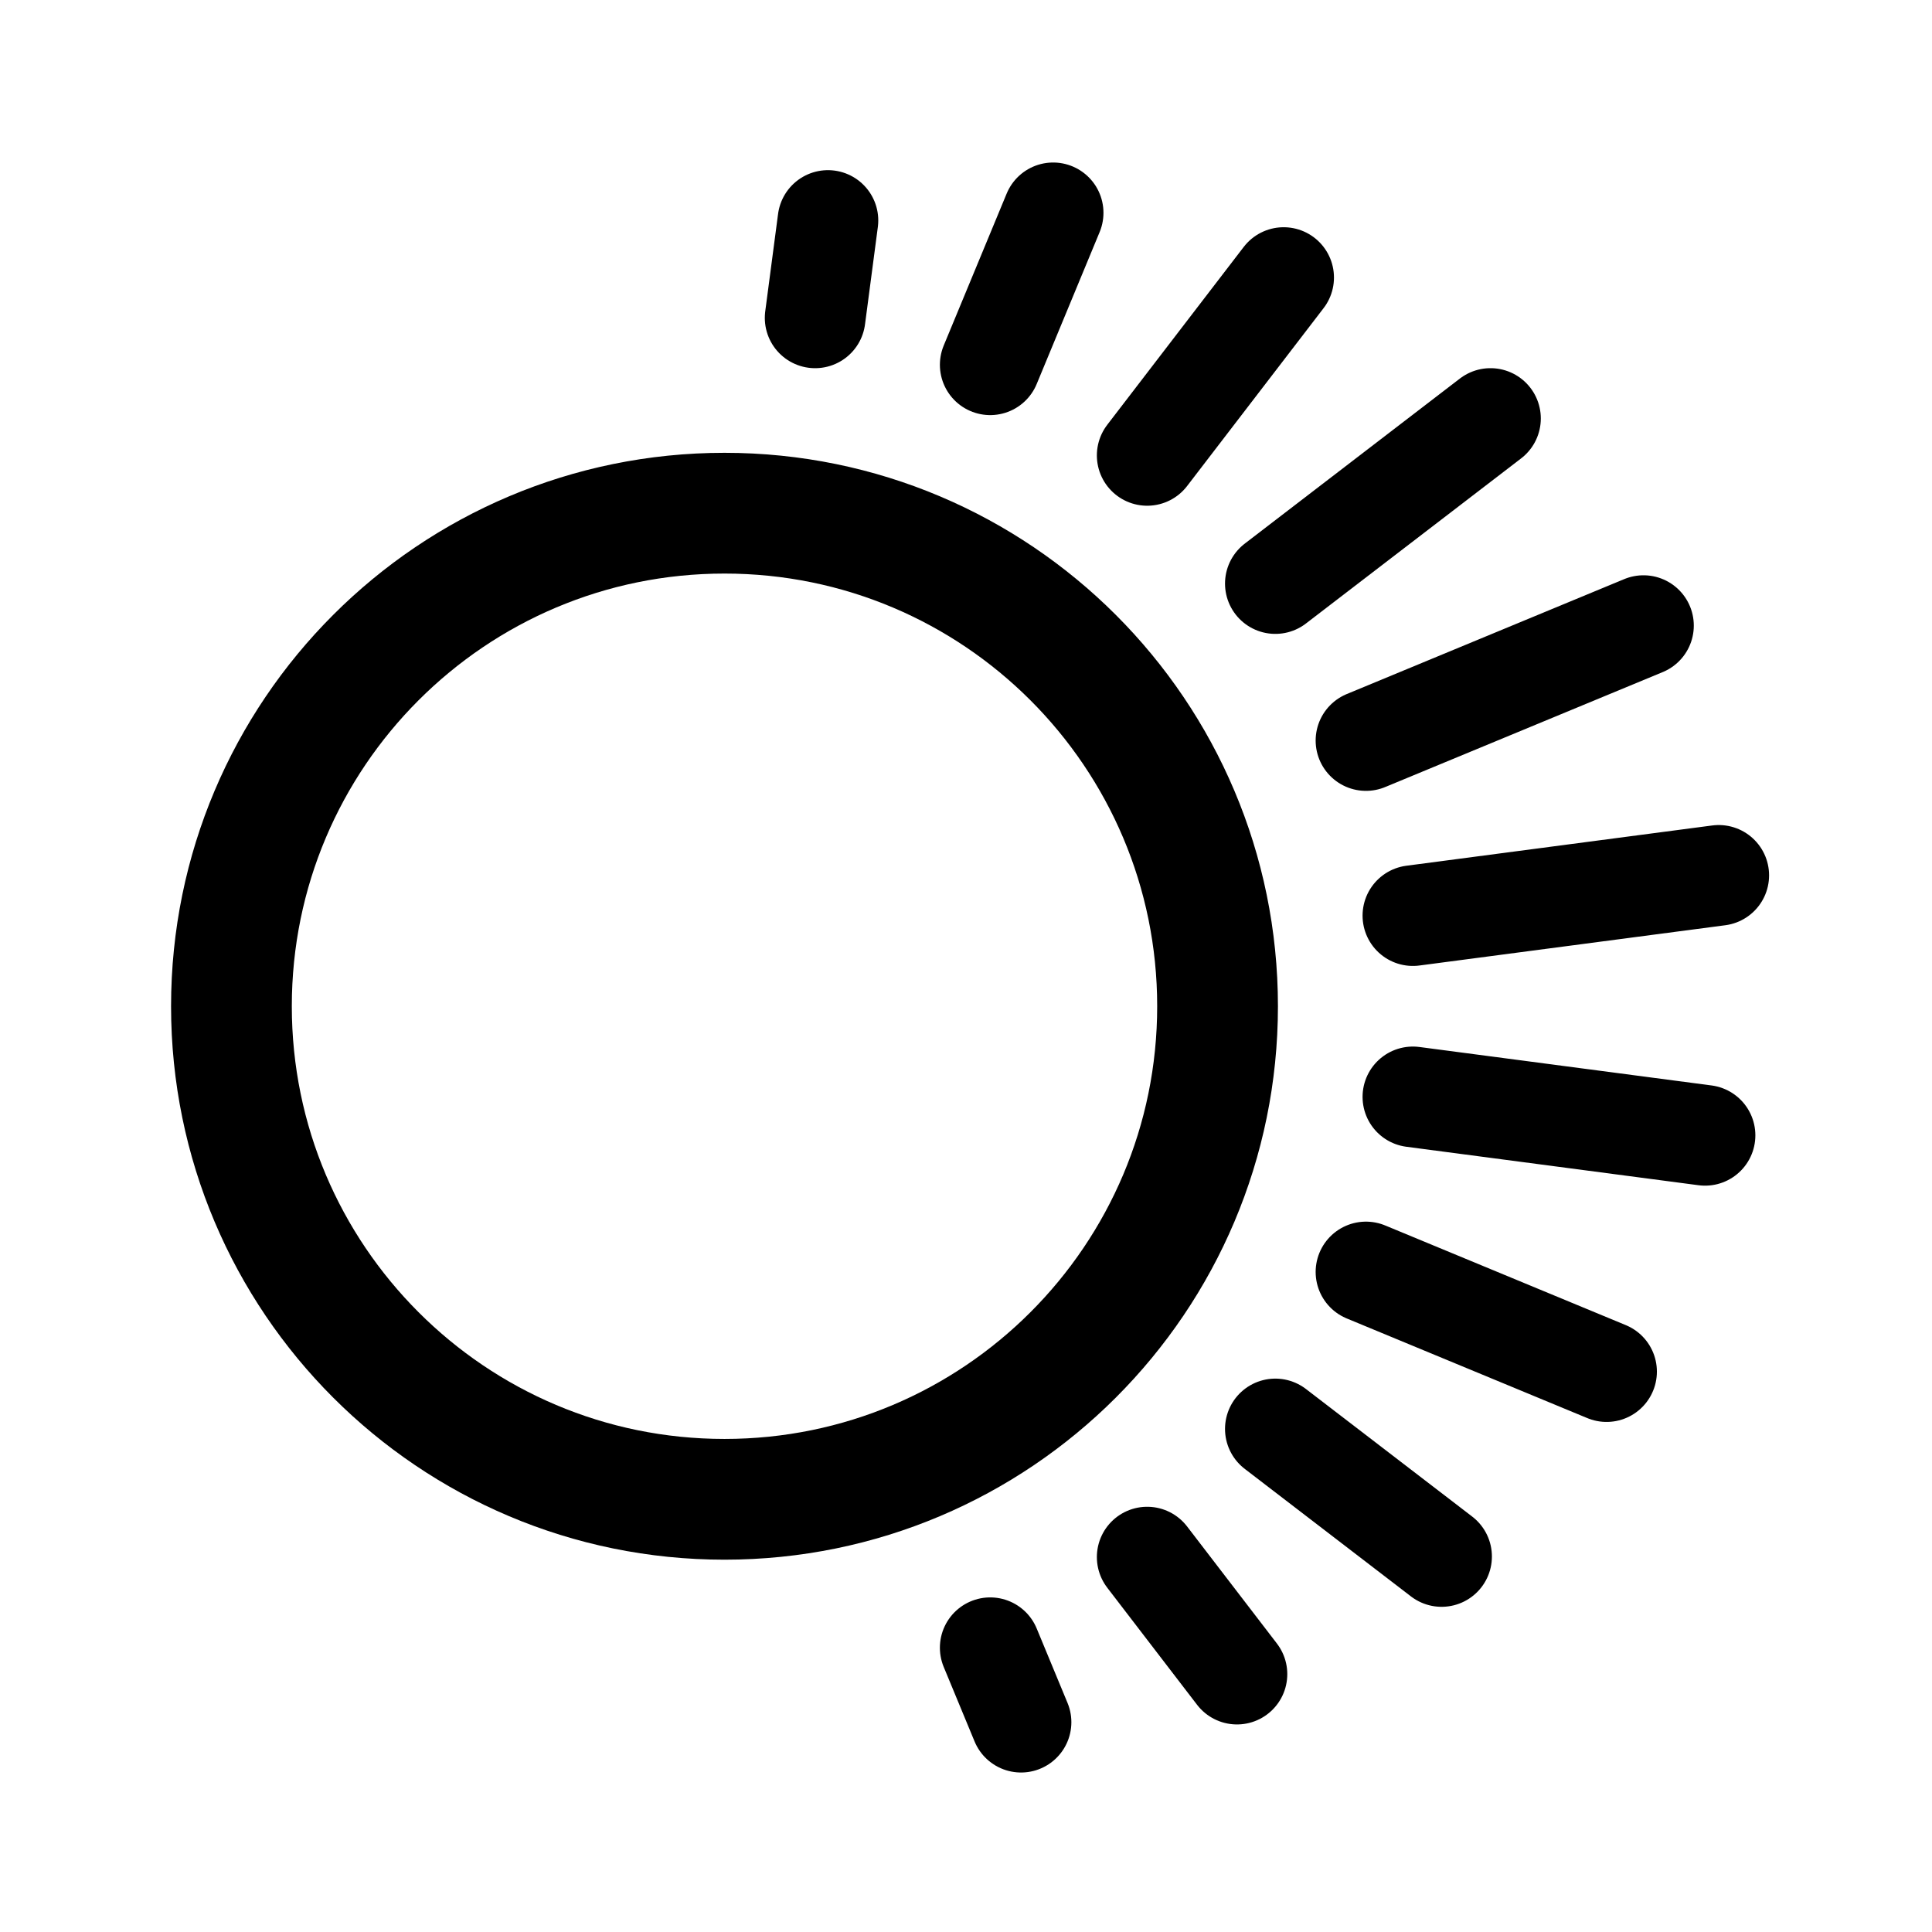
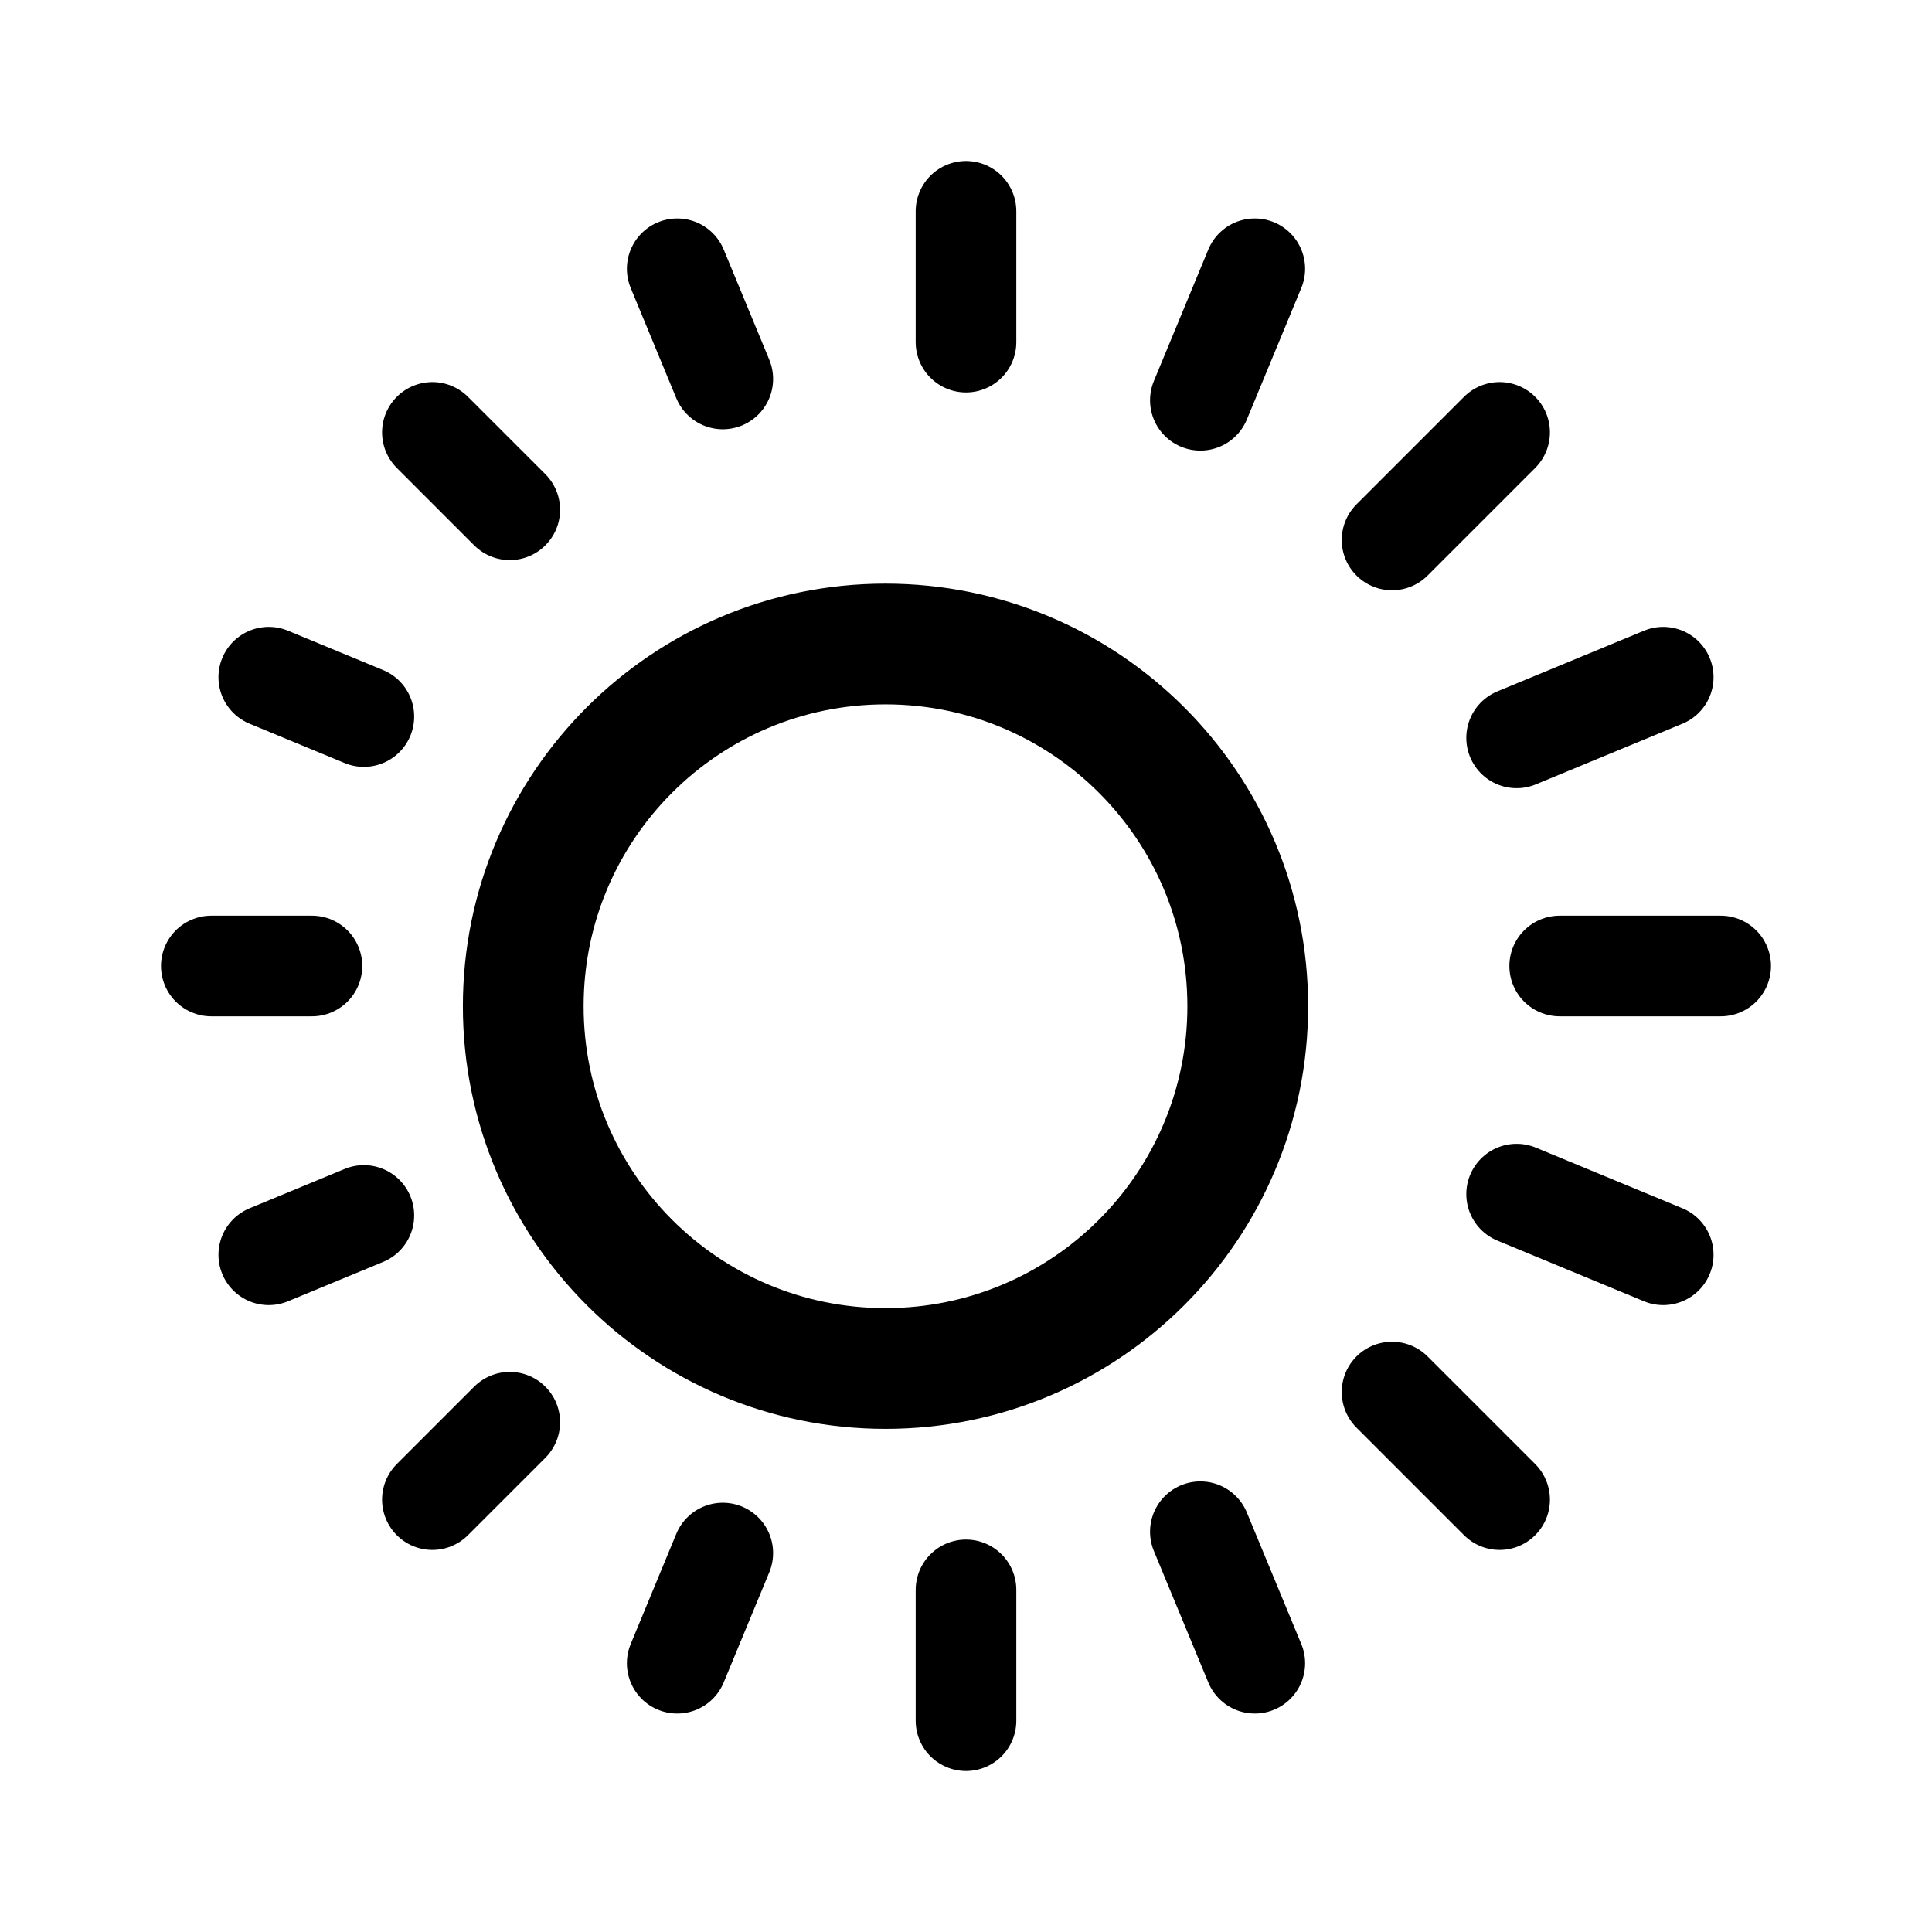
- <svg xmlns="http://www.w3.org/2000/svg" width="192" height="192" fill="none">
-   <path stroke="#000" stroke-linecap="round" stroke-linejoin="round" stroke-width="12" d="M72 51a49 49 0 0 1 0 98 49 49 0 0 1 0-98" />
-   <path stroke="#000" stroke-linecap="round" stroke-linejoin="round" stroke-width="10" d="m81.006 31.59 1.275-9.68m16.124 14.342 6.256-15.102m9.344 24.109 13.563-17.677m-.827 30.413 21.383-16.407m-12.376 32.007 27.58-11.424M140.41 90.994l30.399-4.002m-30.399 22.014 29.036 3.823m-33.698 13.576 23.912 9.905m-32.919 5.695 16.523 12.678m-29.259.058 8.924 11.632m-24.524-2.625 3.066 7.402" />
+ <svg xmlns="http://www.w3.org/2000/svg" width="192" height="192" fill="none" stroke="#000" stroke-linecap="round" stroke-linejoin="round">
+   <path stroke-width="12" d="M88 64a36 36 0 0 1 0 72 36 36 0 0 1 0-72" />
+   <path stroke-width="10" d="M96 34V21m23.29 18.78 5.41-13.07m13.64 26.95 10.69-10.69m1.69 30.36 14.57-6.03M155 96h16m-20.28 22.67 14.57 6.03m-26.95 13.64 10.69 10.69m-29.74 3.19 5.41 13.07M96 158v13m-24.17-16.66-4.53 10.95m-16.64-23.95-7.69 7.69m-6.81-28.24-9.45 3.91M31 96H21m15.16-24.79-9.45-3.91m23.95-16.64-7.69-7.69m28.86-5.31L67.3 26.71" />
</svg>
